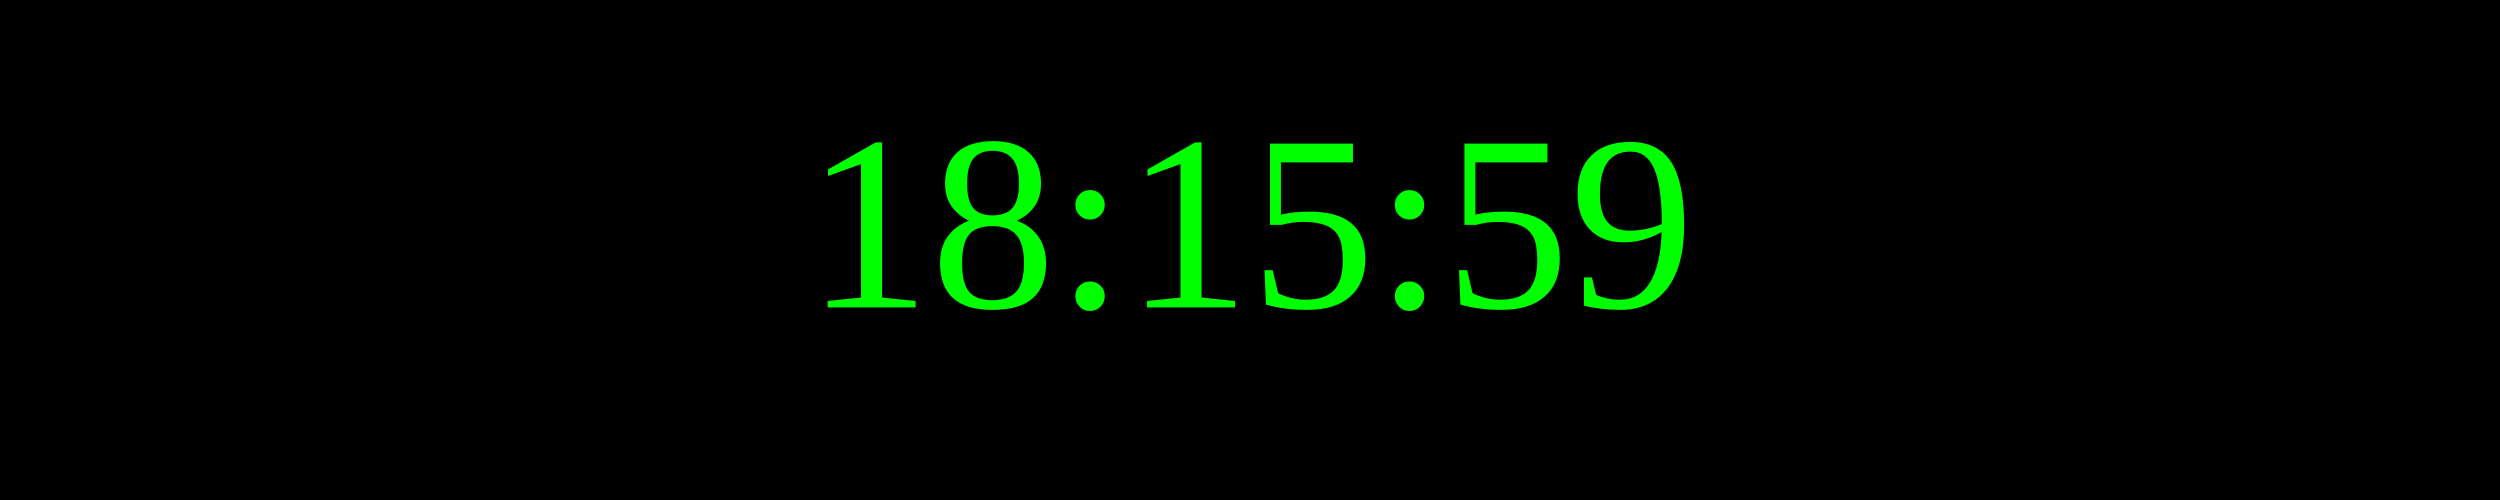
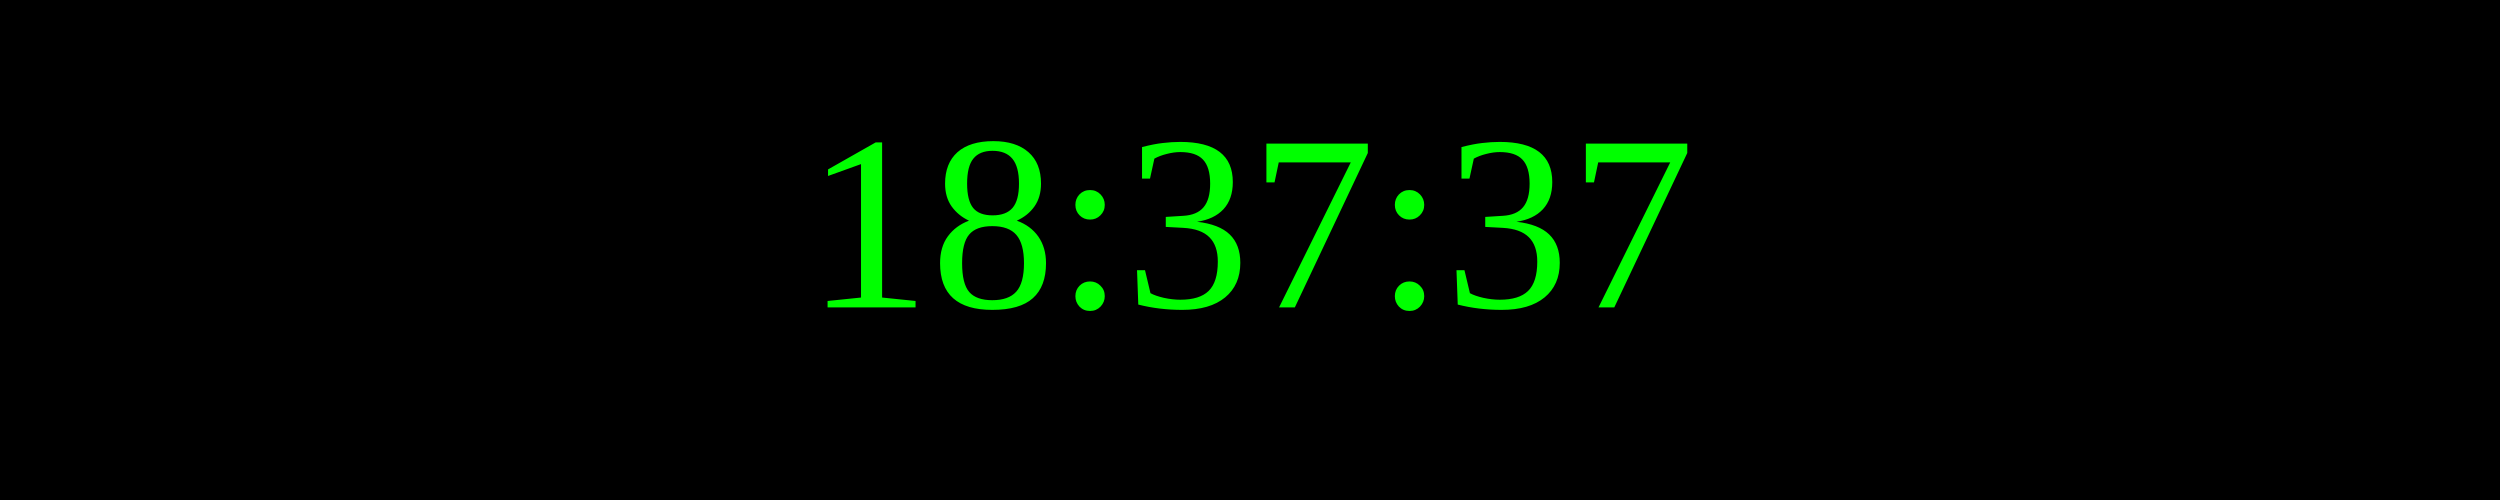
<svg xmlns="http://www.w3.org/2000/svg" width="250" height="50">
  <rect width="100%" height="100%" fill="black" />
  <text x="50%" y="50%" font-size="25" fill="lime" text-anchor="middle" dominant-baseline="middle">
- 18:15:59
+ 18:37:37
</text>
</svg>
